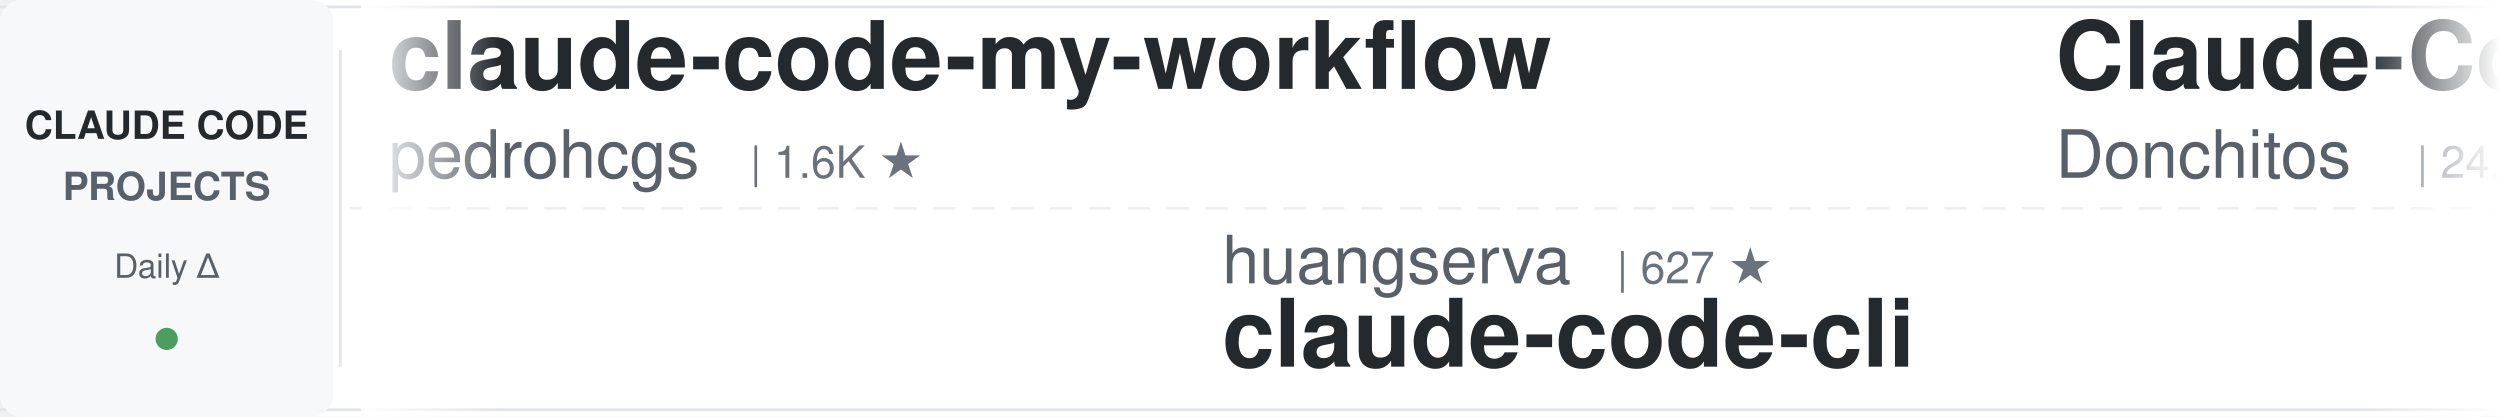
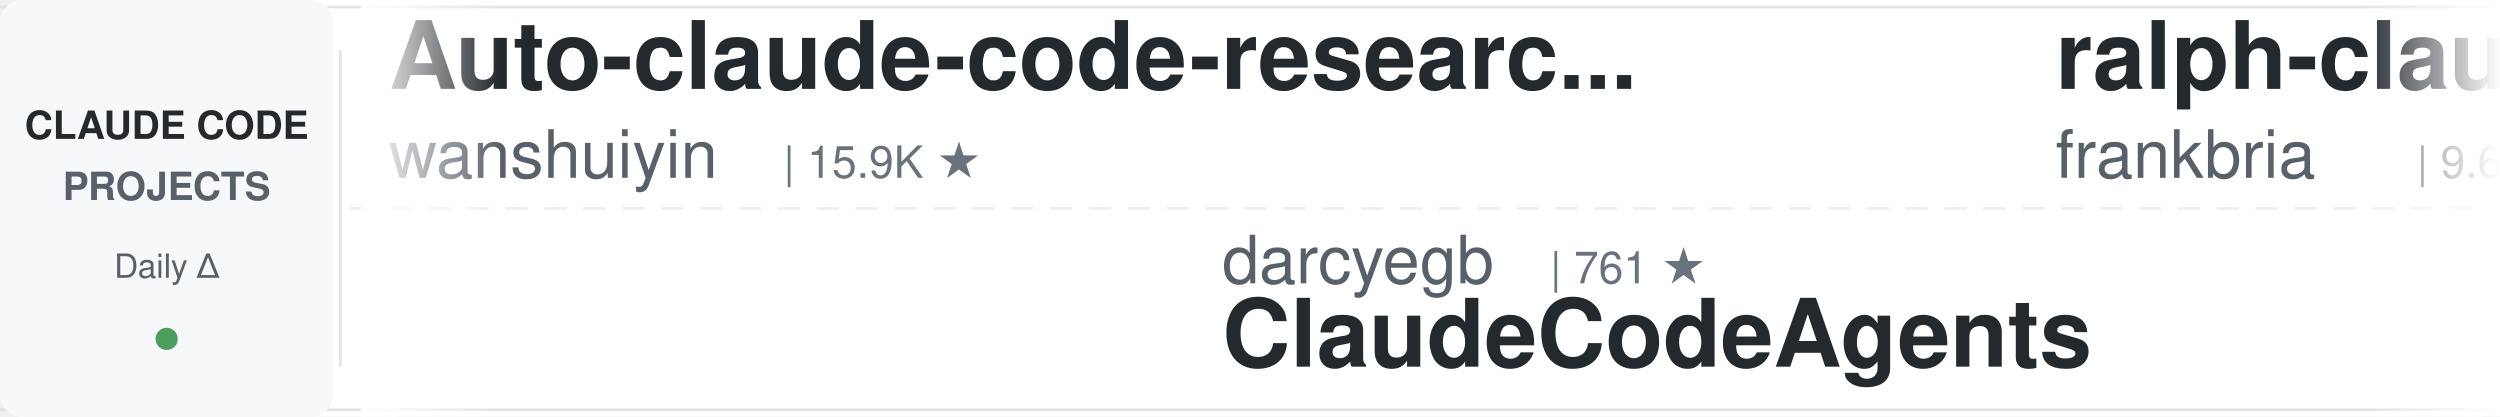
<svg xmlns="http://www.w3.org/2000/svg" width="900" height="150">
  <defs>
    <linearGradient id="leftFade" x1="0%" y1="0%" x2="100%" y2="0%">
      <stop offset="0%" style="stop-color:#ffffff;stop-opacity:1" />
      <stop offset="100%" style="stop-color:#ffffff;stop-opacity:0" />
    </linearGradient>
    <linearGradient id="rightFade" x1="0%" y1="0%" x2="100%" y2="0%">
      <stop offset="0%" style="stop-color:#ffffff;stop-opacity:0" />
      <stop offset="100%" style="stop-color:#ffffff;stop-opacity:1" />
    </linearGradient>
  </defs>
  <rect width="900" height="150" fill="#ffffff" rx="8" />
  <rect x="0" y="2" width="900" height="1" fill="#e1e4e8" />
  <rect x="0" y="147" width="900" height="1" fill="#e1e4e8" />
  <line x1="0" y1="75" x2="900" y2="75" stroke="#e1e4e8" stroke-width="1" stroke-dasharray="8 6" opacity="0.6" />
  <rect x="0" y="0" width="120" height="150" fill="#f6f8fa" rx="8" />
  <text x="60" y="50" font-family="-apple-system, BlinkMacSystemFont, 'Segoe UI', Helvetica, Arial, sans-serif" font-size="14" font-weight="600" fill="#24292e" text-anchor="middle">CLAUDE CODE</text>
  <text x="60" y="72" font-family="-apple-system, BlinkMacSystemFont, 'Segoe UI', Helvetica, Arial, sans-serif" font-size="14" font-weight="600" fill="#586069" text-anchor="middle">PROJECTS</text>
  <text x="60" y="100" font-family="-apple-system, BlinkMacSystemFont, 'Segoe UI', Helvetica, Arial, sans-serif" font-size="12" font-weight="500" fill="#586069" text-anchor="middle">Daily Δ</text>
  <circle cx="60" cy="122" r="4" fill="#22863a" opacity="0.8" />
  <rect x="122" y="18" width="1" height="114" fill="#e1e4e8" />
  <clipPath id="tickerClip">
    <rect x="130" y="0" width="770" height="150" />
  </clipPath>
  <g clip-path="url(#tickerClip)">
    <g id="tickerItems">
      <animateTransform attributeName="transform" attributeType="XML" type="translate" from="0 0" to="-3000 0" dur="54s" repeatCount="indefinite" />
      <g transform="translate(0, 0)">
-         <text x="140" y="32" font-family="-apple-system, BlinkMacSystemFont, 'Segoe UI', Helvetica, Arial, sans-serif" font-size="34" font-weight="600" fill="#24292e">claude-code-my-workflow</text>
-         <text x="140" y="64" font-family="-apple-system, BlinkMacSystemFont, 'Segoe UI', Helvetica, Arial, sans-serif" font-size="24" font-weight="400" fill="#586069">pedrohcgs</text>
-         <text x="270" y="64" font-family="-apple-system, BlinkMacSystemFont, 'Segoe UI', Helvetica, Arial, sans-serif" font-size="16" font-weight="500" fill="#6a737d">| 1.6K ★</text>
+         <text x="140" y="32" font-family="-apple-system, BlinkMacSystemFont, 'Segoe UI', Helvetica, Arial, sans-serif" font-size="34" font-weight="600" fill="#24292e">Auto-claude-code-researc...</text>
+         <text x="140" y="64" font-family="-apple-system, BlinkMacSystemFont, 'Segoe UI', Helvetica, Arial, sans-serif" font-size="24" font-weight="400" fill="#586069">wanshuiyin</text>
+         <text x="282" y="64" font-family="-apple-system, BlinkMacSystemFont, 'Segoe UI', Helvetica, Arial, sans-serif" font-size="16" font-weight="500" fill="#6a737d">| 15.9K ★</text>
      </g>
      <g transform="translate(300, 0)">
-         <text x="140" y="102" font-family="-apple-system, BlinkMacSystemFont, 'Segoe UI', Helvetica, Arial, sans-serif" font-size="24" font-weight="400" fill="#586069">huangserva</text>
-         <text x="282" y="102" font-family="-apple-system, BlinkMacSystemFont, 'Segoe UI', Helvetica, Arial, sans-serif" font-size="16" font-weight="500" fill="#6a737d">| 627 ★</text>
-         <text x="140" y="132" font-family="-apple-system, BlinkMacSystemFont, 'Segoe UI', Helvetica, Arial, sans-serif" font-size="34" font-weight="600" fill="#24292e">claude-code-cli</text>
+         <text x="140" y="102" font-family="-apple-system, BlinkMacSystemFont, 'Segoe UI', Helvetica, Arial, sans-serif" font-size="24" font-weight="400" fill="#586069">darcyegb</text>
+         <text x="258" y="102" font-family="-apple-system, BlinkMacSystemFont, 'Segoe UI', Helvetica, Arial, sans-serif" font-size="16" font-weight="500" fill="#6a737d">| 761 ★</text>
+         <text x="140" y="132" font-family="-apple-system, BlinkMacSystemFont, 'Segoe UI', Helvetica, Arial, sans-serif" font-size="34" font-weight="600" fill="#24292e">ClaudeCodeAgents</text>
      </g>
      <g transform="translate(600, 0)">
-         <text x="140" y="32" font-family="-apple-system, BlinkMacSystemFont, 'Segoe UI', Helvetica, Arial, sans-serif" font-size="34" font-weight="600" fill="#24292e">Claude-Code-Game-Studios</text>
-         <text x="140" y="64" font-family="-apple-system, BlinkMacSystemFont, 'Segoe UI', Helvetica, Arial, sans-serif" font-size="24" font-weight="400" fill="#586069">Donchitos</text>
-         <text x="270" y="64" font-family="-apple-system, BlinkMacSystemFont, 'Segoe UI', Helvetica, Arial, sans-serif" font-size="16" font-weight="500" fill="#6a737d">| 24.9K ★</text>
+         <text x="140" y="32" font-family="-apple-system, BlinkMacSystemFont, 'Segoe UI', Helvetica, Arial, sans-serif" font-size="34" font-weight="600" fill="#24292e">ralph-claude-code</text>
+         <text x="140" y="64" font-family="-apple-system, BlinkMacSystemFont, 'Segoe UI', Helvetica, Arial, sans-serif" font-size="24" font-weight="400" fill="#586069">frankbria</text>
+         <text x="270" y="64" font-family="-apple-system, BlinkMacSystemFont, 'Segoe UI', Helvetica, Arial, sans-serif" font-size="16" font-weight="500" fill="#6a737d">| 9.6K ★</text>
      </g>
      <g transform="translate(900, 0)">
-         <text x="140" y="102" font-family="-apple-system, BlinkMacSystemFont, 'Segoe UI', Helvetica, Arial, sans-serif" font-size="24" font-weight="400" fill="#586069">ccplugins</text>
-         <text x="270" y="102" font-family="-apple-system, BlinkMacSystemFont, 'Segoe UI', Helvetica, Arial, sans-serif" font-size="16" font-weight="500" fill="#6a737d">| 933 ★</text>
-         <text x="140" y="132" font-family="-apple-system, BlinkMacSystemFont, 'Segoe UI', Helvetica, Arial, sans-serif" font-size="34" font-weight="600" fill="#24292e">awesome-claude-code-plug...</text>
+         <text x="140" y="102" font-family="-apple-system, BlinkMacSystemFont, 'Segoe UI', Helvetica, Arial, sans-serif" font-size="24" font-weight="400" fill="#586069">ykdojo</text>
+         <text x="234" y="102" font-family="-apple-system, BlinkMacSystemFont, 'Segoe UI', Helvetica, Arial, sans-serif" font-size="16" font-weight="500" fill="#6a737d">| 10.1K ★</text>
+         <text x="140" y="132" font-family="-apple-system, BlinkMacSystemFont, 'Segoe UI', Helvetica, Arial, sans-serif" font-size="34" font-weight="600" fill="#24292e">claude-code-tips</text>
      </g>
      <g transform="translate(1200, 0)">
-         <text x="140" y="32" font-family="-apple-system, BlinkMacSystemFont, 'Segoe UI', Helvetica, Arial, sans-serif" font-size="34" font-weight="600" fill="#24292e">Claude-Code-Usage-Monito...</text>
-         <text x="140" y="64" font-family="-apple-system, BlinkMacSystemFont, 'Segoe UI', Helvetica, Arial, sans-serif" font-size="24" font-weight="400" fill="#586069">Maciek-roboblog</text>
-         <text x="342" y="64" font-family="-apple-system, BlinkMacSystemFont, 'Segoe UI', Helvetica, Arial, sans-serif" font-size="16" font-weight="500" fill="#6a737d">| 8.7K ★</text>
+         <text x="140" y="32" font-family="-apple-system, BlinkMacSystemFont, 'Segoe UI', Helvetica, Arial, sans-serif" font-size="34" font-weight="600" fill="#24292e">claude-code-source</text>
+         <text x="140" y="64" font-family="-apple-system, BlinkMacSystemFont, 'Segoe UI', Helvetica, Arial, sans-serif" font-size="24" font-weight="400" fill="#586069">JrCx7scC</text>
+         <text x="258" y="64" font-family="-apple-system, BlinkMacSystemFont, 'Segoe UI', Helvetica, Arial, sans-serif" font-size="16" font-weight="500" fill="#6a737d">| 376 ★</text>
      </g>
      <g transform="translate(1500, 0)">
        <text x="140" y="102" font-family="-apple-system, BlinkMacSystemFont, 'Segoe UI', Helvetica, Arial, sans-serif" font-size="24" font-weight="400" fill="#586069">krusemediallc</text>
        <text x="318" y="102" font-family="-apple-system, BlinkMacSystemFont, 'Segoe UI', Helvetica, Arial, sans-serif" font-size="16" font-weight="500" fill="#6a737d">| 1.5K ★</text>
        <text x="140" y="132" font-family="-apple-system, BlinkMacSystemFont, 'Segoe UI', Helvetica, Arial, sans-serif" font-size="34" font-weight="600" fill="#24292e">arcads-claude-code</text>
      </g>
      <g transform="translate(1800, 0)">
-         <text x="140" y="32" font-family="-apple-system, BlinkMacSystemFont, 'Segoe UI', Helvetica, Arial, sans-serif" font-size="34" font-weight="600" fill="#24292e">claude-code-local</text>
-         <text x="140" y="64" font-family="-apple-system, BlinkMacSystemFont, 'Segoe UI', Helvetica, Arial, sans-serif" font-size="24" font-weight="400" fill="#586069">nicedreamzapp</text>
-         <text x="318" y="64" font-family="-apple-system, BlinkMacSystemFont, 'Segoe UI', Helvetica, Arial, sans-serif" font-size="16" font-weight="500" fill="#6a737d">| 3.3K ★</text>
+         <text x="140" y="32" font-family="-apple-system, BlinkMacSystemFont, 'Segoe UI', Helvetica, Arial, sans-serif" font-size="34" font-weight="600" fill="#24292e">claude-code-from-source</text>
+         <text x="140" y="64" font-family="-apple-system, BlinkMacSystemFont, 'Segoe UI', Helvetica, Arial, sans-serif" font-size="24" font-weight="400" fill="#586069">alejandrobalderas</text>
+         <text x="366" y="64" font-family="-apple-system, BlinkMacSystemFont, 'Segoe UI', Helvetica, Arial, sans-serif" font-size="16" font-weight="500" fill="#6a737d">| 2.8K ★</text>
      </g>
      <g transform="translate(2100, 0)">
-         <text x="140" y="102" font-family="-apple-system, BlinkMacSystemFont, 'Segoe UI', Helvetica, Arial, sans-serif" font-size="24" font-weight="400" fill="#586069">musistudio</text>
-         <text x="282" y="102" font-family="-apple-system, BlinkMacSystemFont, 'Segoe UI', Helvetica, Arial, sans-serif" font-size="16" font-weight="500" fill="#6a737d">| 37.1K ★</text>
-         <text x="140" y="132" font-family="-apple-system, BlinkMacSystemFont, 'Segoe UI', Helvetica, Arial, sans-serif" font-size="34" font-weight="600" fill="#24292e">claude-code-router</text>
+         <text x="140" y="102" font-family="-apple-system, BlinkMacSystemFont, 'Segoe UI', Helvetica, Arial, sans-serif" font-size="24" font-weight="400" fill="#586069">Windy3f3f3f3f</text>
+         <text x="318" y="102" font-family="-apple-system, BlinkMacSystemFont, 'Segoe UI', Helvetica, Arial, sans-serif" font-size="16" font-weight="500" fill="#6a737d">| 2.7K ★</text>
+         <text x="140" y="132" font-family="-apple-system, BlinkMacSystemFont, 'Segoe UI', Helvetica, Arial, sans-serif" font-size="34" font-weight="600" fill="#24292e">claude-code-from-scratch</text>
      </g>
      <g transform="translate(2400, 0)">
-         <text x="140" y="32" font-family="-apple-system, BlinkMacSystemFont, 'Segoe UI', Helvetica, Arial, sans-serif" font-size="34" font-weight="600" fill="#24292e">claude-code-telegram</text>
-         <text x="140" y="64" font-family="-apple-system, BlinkMacSystemFont, 'Segoe UI', Helvetica, Arial, sans-serif" font-size="24" font-weight="400" fill="#586069">RichardAtCT</text>
-         <text x="294" y="64" font-family="-apple-system, BlinkMacSystemFont, 'Segoe UI', Helvetica, Arial, sans-serif" font-size="16" font-weight="500" fill="#6a737d">| 2.8K ★</text>
+         <text x="140" y="32" font-family="-apple-system, BlinkMacSystemFont, 'Segoe UI', Helvetica, Arial, sans-serif" font-size="34" font-weight="600" fill="#24292e">learn-claude-code</text>
+         <text x="140" y="64" font-family="-apple-system, BlinkMacSystemFont, 'Segoe UI', Helvetica, Arial, sans-serif" font-size="24" font-weight="400" fill="#586069">shareAI-lab</text>
+         <text x="294" y="64" font-family="-apple-system, BlinkMacSystemFont, 'Segoe UI', Helvetica, Arial, sans-serif" font-size="16" font-weight="500" fill="#6a737d">| 76.4K ★</text>
      </g>
      <g transform="translate(2700, 0)">
-         <text x="140" y="102" font-family="-apple-system, BlinkMacSystemFont, 'Segoe UI', Helvetica, Arial, sans-serif" font-size="24" font-weight="400" fill="#586069">diet103</text>
-         <text x="246" y="102" font-family="-apple-system, BlinkMacSystemFont, 'Segoe UI', Helvetica, Arial, sans-serif" font-size="16" font-weight="500" fill="#6a737d">| 10.0K ★</text>
-         <text x="140" y="132" font-family="-apple-system, BlinkMacSystemFont, 'Segoe UI', Helvetica, Arial, sans-serif" font-size="34" font-weight="600" fill="#24292e">claude-code-infrastructu...</text>
+         <text x="140" y="102" font-family="-apple-system, BlinkMacSystemFont, 'Segoe UI', Helvetica, Arial, sans-serif" font-size="24" font-weight="400" fill="#586069">nicedreamzapp</text>
+         <text x="318" y="102" font-family="-apple-system, BlinkMacSystemFont, 'Segoe UI', Helvetica, Arial, sans-serif" font-size="16" font-weight="500" fill="#6a737d">| 3.3K ★</text>
+         <text x="140" y="132" font-family="-apple-system, BlinkMacSystemFont, 'Segoe UI', Helvetica, Arial, sans-serif" font-size="34" font-weight="600" fill="#24292e">claude-code-local</text>
      </g>
      <g transform="translate(3000, 0)">
-         <text x="140" y="32" font-family="-apple-system, BlinkMacSystemFont, 'Segoe UI', Helvetica, Arial, sans-serif" font-size="34" font-weight="600" fill="#24292e">claude-code-my-workflow</text>
-         <text x="140" y="64" font-family="-apple-system, BlinkMacSystemFont, 'Segoe UI', Helvetica, Arial, sans-serif" font-size="24" font-weight="400" fill="#586069">pedrohcgs</text>
-         <text x="270" y="64" font-family="-apple-system, BlinkMacSystemFont, 'Segoe UI', Helvetica, Arial, sans-serif" font-size="16" font-weight="500" fill="#6a737d">| 1.6K ★</text>
+         <text x="140" y="32" font-family="-apple-system, BlinkMacSystemFont, 'Segoe UI', Helvetica, Arial, sans-serif" font-size="34" font-weight="600" fill="#24292e">Auto-claude-code-researc...</text>
+         <text x="140" y="64" font-family="-apple-system, BlinkMacSystemFont, 'Segoe UI', Helvetica, Arial, sans-serif" font-size="24" font-weight="400" fill="#586069">wanshuiyin</text>
+         <text x="282" y="64" font-family="-apple-system, BlinkMacSystemFont, 'Segoe UI', Helvetica, Arial, sans-serif" font-size="16" font-weight="500" fill="#6a737d">| 15.9K ★</text>
      </g>
      <g transform="translate(3300, 0)">
-         <text x="140" y="102" font-family="-apple-system, BlinkMacSystemFont, 'Segoe UI', Helvetica, Arial, sans-serif" font-size="24" font-weight="400" fill="#586069">huangserva</text>
-         <text x="282" y="102" font-family="-apple-system, BlinkMacSystemFont, 'Segoe UI', Helvetica, Arial, sans-serif" font-size="16" font-weight="500" fill="#6a737d">| 627 ★</text>
-         <text x="140" y="132" font-family="-apple-system, BlinkMacSystemFont, 'Segoe UI', Helvetica, Arial, sans-serif" font-size="34" font-weight="600" fill="#24292e">claude-code-cli</text>
+         <text x="140" y="102" font-family="-apple-system, BlinkMacSystemFont, 'Segoe UI', Helvetica, Arial, sans-serif" font-size="24" font-weight="400" fill="#586069">darcyegb</text>
+         <text x="258" y="102" font-family="-apple-system, BlinkMacSystemFont, 'Segoe UI', Helvetica, Arial, sans-serif" font-size="16" font-weight="500" fill="#6a737d">| 761 ★</text>
+         <text x="140" y="132" font-family="-apple-system, BlinkMacSystemFont, 'Segoe UI', Helvetica, Arial, sans-serif" font-size="34" font-weight="600" fill="#24292e">ClaudeCodeAgents</text>
      </g>
      <g transform="translate(3600, 0)">
-         <text x="140" y="32" font-family="-apple-system, BlinkMacSystemFont, 'Segoe UI', Helvetica, Arial, sans-serif" font-size="34" font-weight="600" fill="#24292e">Claude-Code-Game-Studios</text>
-         <text x="140" y="64" font-family="-apple-system, BlinkMacSystemFont, 'Segoe UI', Helvetica, Arial, sans-serif" font-size="24" font-weight="400" fill="#586069">Donchitos</text>
-         <text x="270" y="64" font-family="-apple-system, BlinkMacSystemFont, 'Segoe UI', Helvetica, Arial, sans-serif" font-size="16" font-weight="500" fill="#6a737d">| 24.9K ★</text>
+         <text x="140" y="32" font-family="-apple-system, BlinkMacSystemFont, 'Segoe UI', Helvetica, Arial, sans-serif" font-size="34" font-weight="600" fill="#24292e">ralph-claude-code</text>
+         <text x="140" y="64" font-family="-apple-system, BlinkMacSystemFont, 'Segoe UI', Helvetica, Arial, sans-serif" font-size="24" font-weight="400" fill="#586069">frankbria</text>
+         <text x="270" y="64" font-family="-apple-system, BlinkMacSystemFont, 'Segoe UI', Helvetica, Arial, sans-serif" font-size="16" font-weight="500" fill="#6a737d">| 9.6K ★</text>
      </g>
      <g transform="translate(3900, 0)">
-         <text x="140" y="102" font-family="-apple-system, BlinkMacSystemFont, 'Segoe UI', Helvetica, Arial, sans-serif" font-size="24" font-weight="400" fill="#586069">ccplugins</text>
-         <text x="270" y="102" font-family="-apple-system, BlinkMacSystemFont, 'Segoe UI', Helvetica, Arial, sans-serif" font-size="16" font-weight="500" fill="#6a737d">| 933 ★</text>
-         <text x="140" y="132" font-family="-apple-system, BlinkMacSystemFont, 'Segoe UI', Helvetica, Arial, sans-serif" font-size="34" font-weight="600" fill="#24292e">awesome-claude-code-plug...</text>
+         <text x="140" y="102" font-family="-apple-system, BlinkMacSystemFont, 'Segoe UI', Helvetica, Arial, sans-serif" font-size="24" font-weight="400" fill="#586069">ykdojo</text>
+         <text x="234" y="102" font-family="-apple-system, BlinkMacSystemFont, 'Segoe UI', Helvetica, Arial, sans-serif" font-size="16" font-weight="500" fill="#6a737d">| 10.1K ★</text>
+         <text x="140" y="132" font-family="-apple-system, BlinkMacSystemFont, 'Segoe UI', Helvetica, Arial, sans-serif" font-size="34" font-weight="600" fill="#24292e">claude-code-tips</text>
      </g>
    </g>
  </g>
  <rect x="130" y="0" width="50" height="150" fill="url(#leftFade)" />
  <rect x="850" y="0" width="50" height="150" fill="url(#rightFade)" />
</svg>
